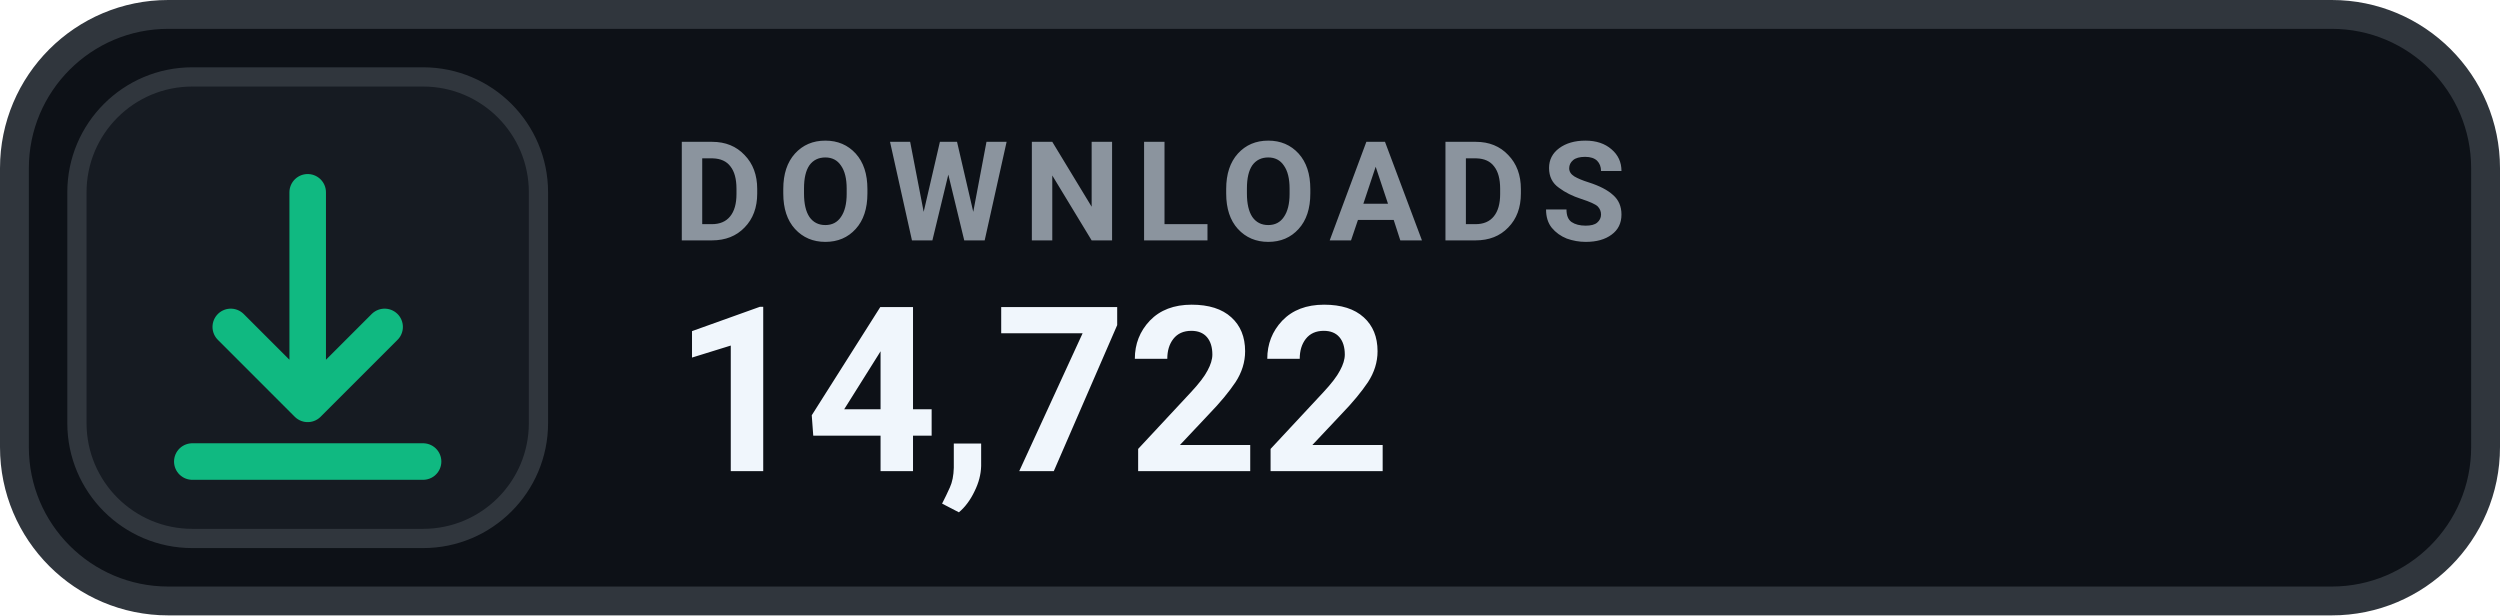
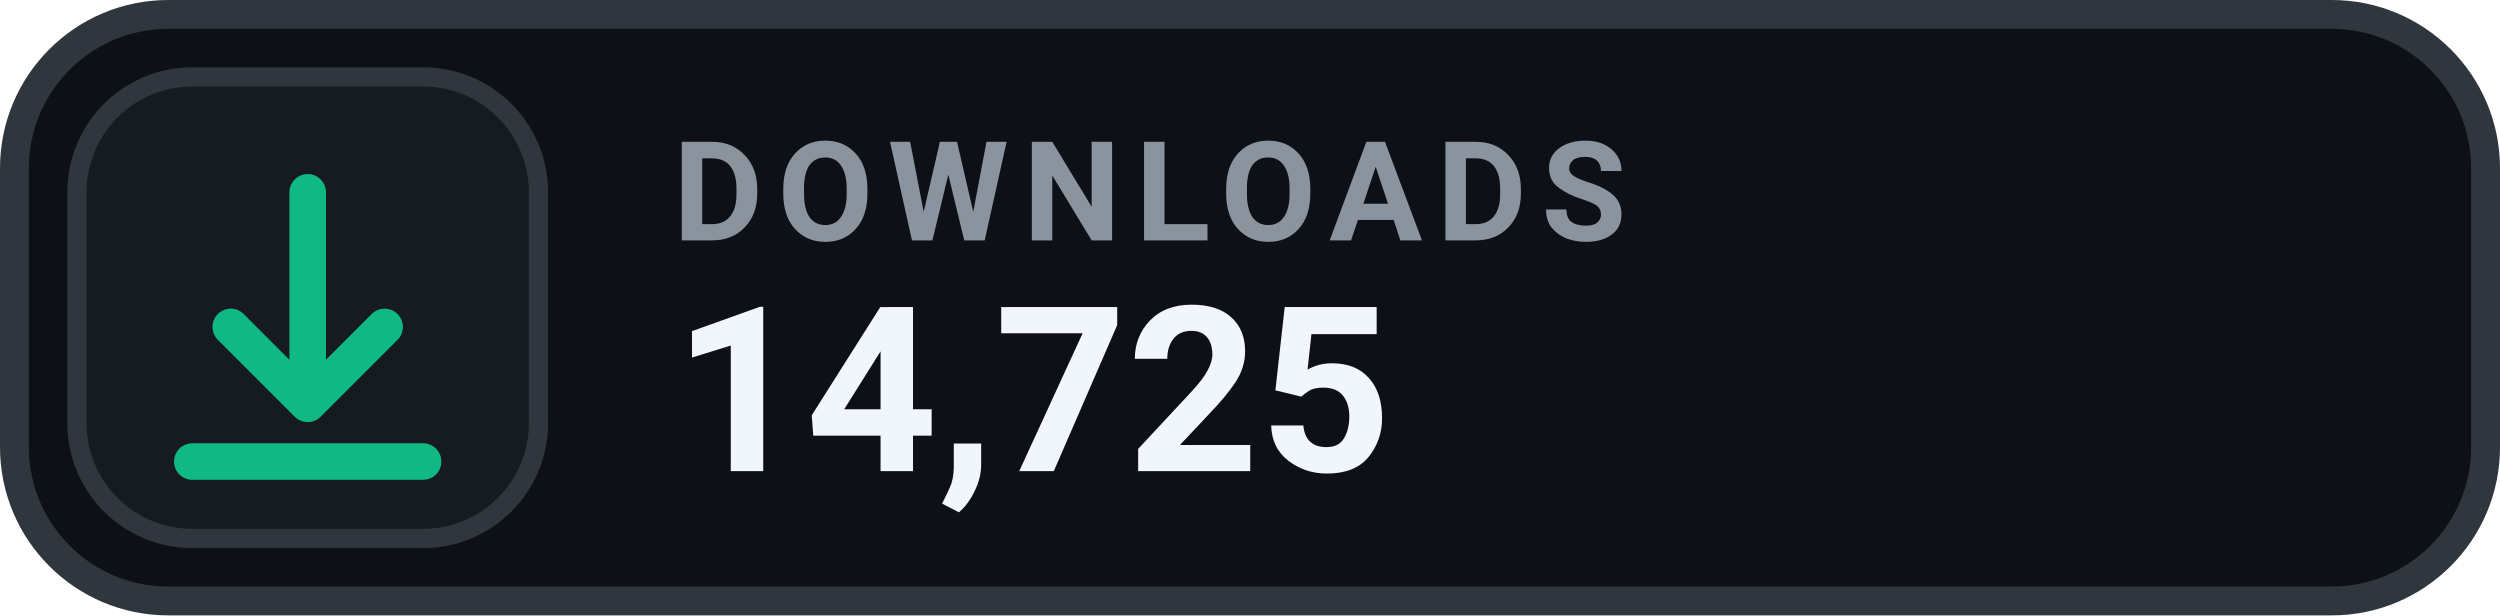
- <svg xmlns="http://www.w3.org/2000/svg" width="130" height="32" viewBox="0 0 130 32" role="img" aria-label="DOWNLOADS 14,722">
+ <svg xmlns="http://www.w3.org/2000/svg" width="130" height="32" viewBox="0 0 130 32" role="img" aria-label="DOWNLOADS 14,725">
  <rect x=".75" y=".75" width="128.5" height="30.5" rx="8" fill="#0D1117" stroke="#30363D" stroke-width="1.5" />
  <rect x="4" y="4" width="24" height="24" rx="6" fill="#161B22" stroke="#30363D" stroke-width="1" />
  <g transform="translate(16 16)" style="color:#10B981;">
    <path d="M0 -6 v11 m0 0 l4 -4 m-4 4 l-4 -4 M-6 8 h12" fill="none" stroke="currentColor" stroke-width="1.9" stroke-linecap="round" stroke-linejoin="round" />
  </g>
  <text x="35" y="12.5" fill="#8B949E" font-family="-apple-system,BlinkMacSystemFont,'Segoe UI',Roboto,Helvetica,Arial,sans-serif" font-size="7.2" font-weight="700" letter-spacing=".75">DOWNLOADS</text>
-   <text x="35" y="24.5" fill="#F0F6FC" font-family="-apple-system,BlinkMacSystemFont,'Segoe UI',Roboto,Helvetica,Arial,sans-serif" font-size="12" font-weight="700">14,722</text>
+   <text x="35" y="24.5" fill="#F0F6FC" font-family="-apple-system,BlinkMacSystemFont,'Segoe UI',Roboto,Helvetica,Arial,sans-serif" font-size="12" font-weight="700">14,725</text>
</svg>
